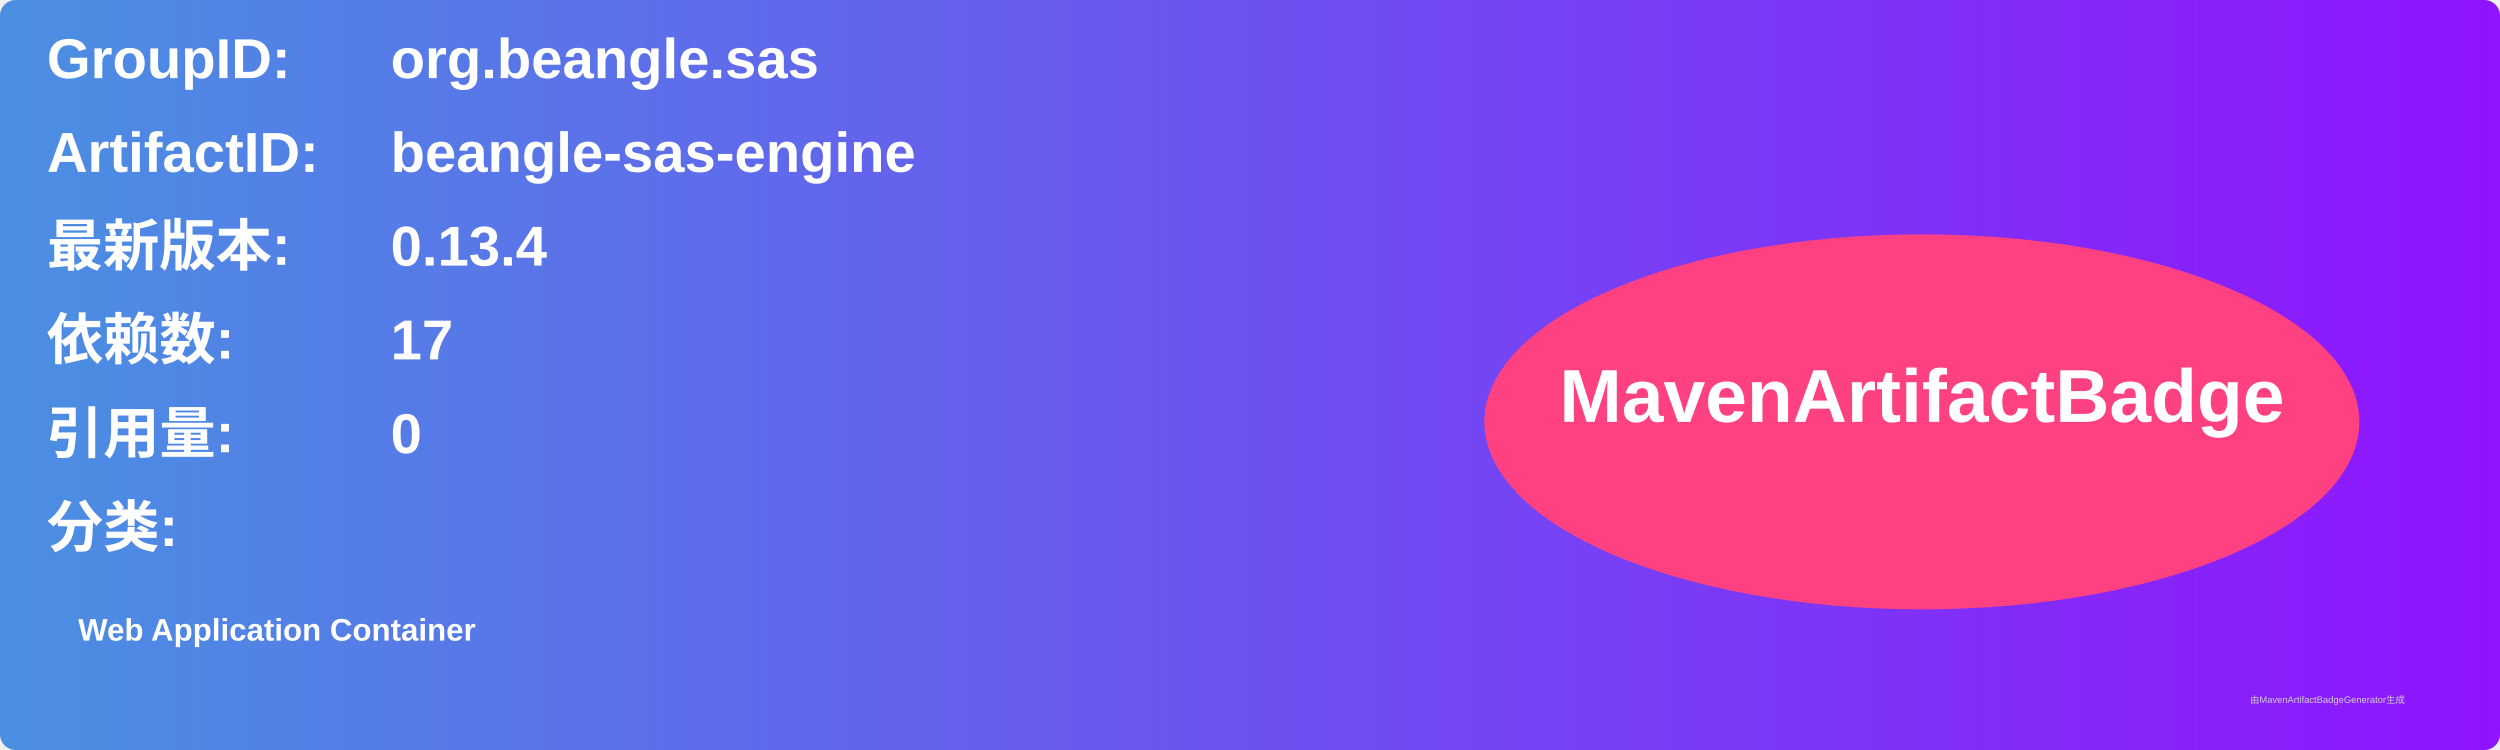
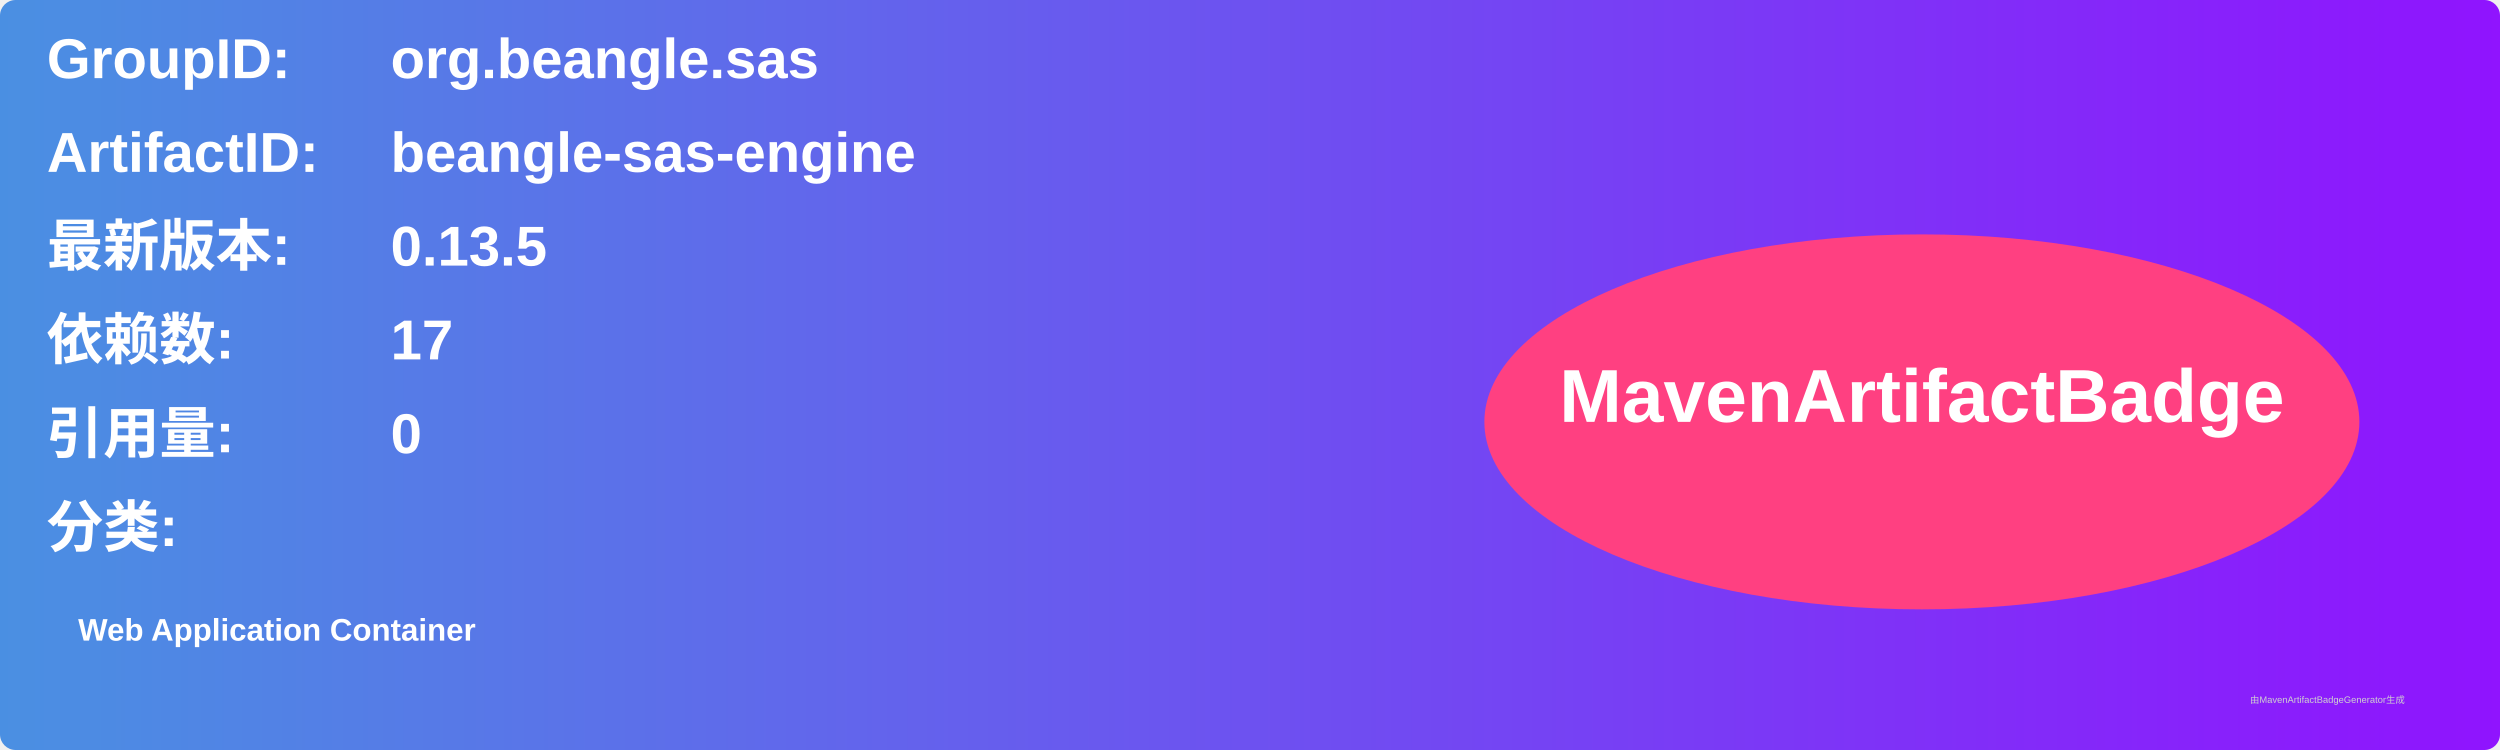
<svg xmlns="http://www.w3.org/2000/svg" width="800" height="240" viewBox="0 0 800 240">
  <linearGradient id="grad" x1="0%" y1="0%" x2="100%" y2="0%">
    <stop offset="0%" stop-color="#4a90e2" />
    <stop offset="100%" stop-color="#9013fe" />
  </linearGradient>
  <rect width="100%" height="100%" rx="5" ry="5" fill="url(#grad)" />
  <g transform="translate(15, 15)">
    <text x="0" y="10" font-family="Arial" font-size="18" fill="white" font-weight="bold" width="260">GroupID:</text>
    <text x="110" y="10" font-family="Arial" font-size="18" fill="white" font-weight="bold" width="460">org.beangle.sas</text>
    <text x="0" y="40" font-family="Arial" font-size="18" fill="white" font-weight="bold" width="260">ArtifactID:</text>
    <text x="110" y="40" font-family="Arial" font-size="18" fill="white" font-weight="bold" width="460">beangle-sas-engine</text>
    <text x="0" y="70" font-family="Arial" font-size="18" fill="white" font-weight="bold">最新版本:</text>
    <text x="110" y="70" font-family="Arial" font-size="18" fill="white" font-weight="bold">
-       <tspan font-weight="bold">0.13.4</tspan>
+       <tspan font-weight="bold">0.13.5</tspan>
    </text>
    <text x="0" y="100" font-family="Arial" font-size="18" fill="white" font-weight="bold">依赖数: </text>
    <text x="110" y="100" font-family="Arial" font-size="18" fill="white">
      <tspan font-weight="bold">17</tspan>
    </text>
    <text x="0" y="130" font-family="Arial" font-size="18" fill="white" font-weight="bold">引用量: </text>
    <text x="110" y="130" font-family="Arial" font-size="18" fill="white">
      <tspan font-weight="bold">0</tspan>
    </text>
    <text x="0" y="160" font-family="Arial" font-size="18" fill="white" font-weight="bold">分类:</text>
    <text x="10" y="190" font-family="Arial" font-size="10" fill="white">
      <tspan font-weight="bold">Web Application Container</tspan>
    </text>
    <ellipse cx="600" cy="120" rx="140" ry="60" fill="#ff4081" />
    <text x="600" y="120" text-anchor="middle" font-family="Arial" font-size="24" fill="white" font-weight="bold">MavenArtifactBadge</text>
  </g>
  <text x="720" y="225" font-family="Arial" font-size="3" fill="#d0d0d0">由MavenArtifactBadgeGenerator生成</text>
</svg>
